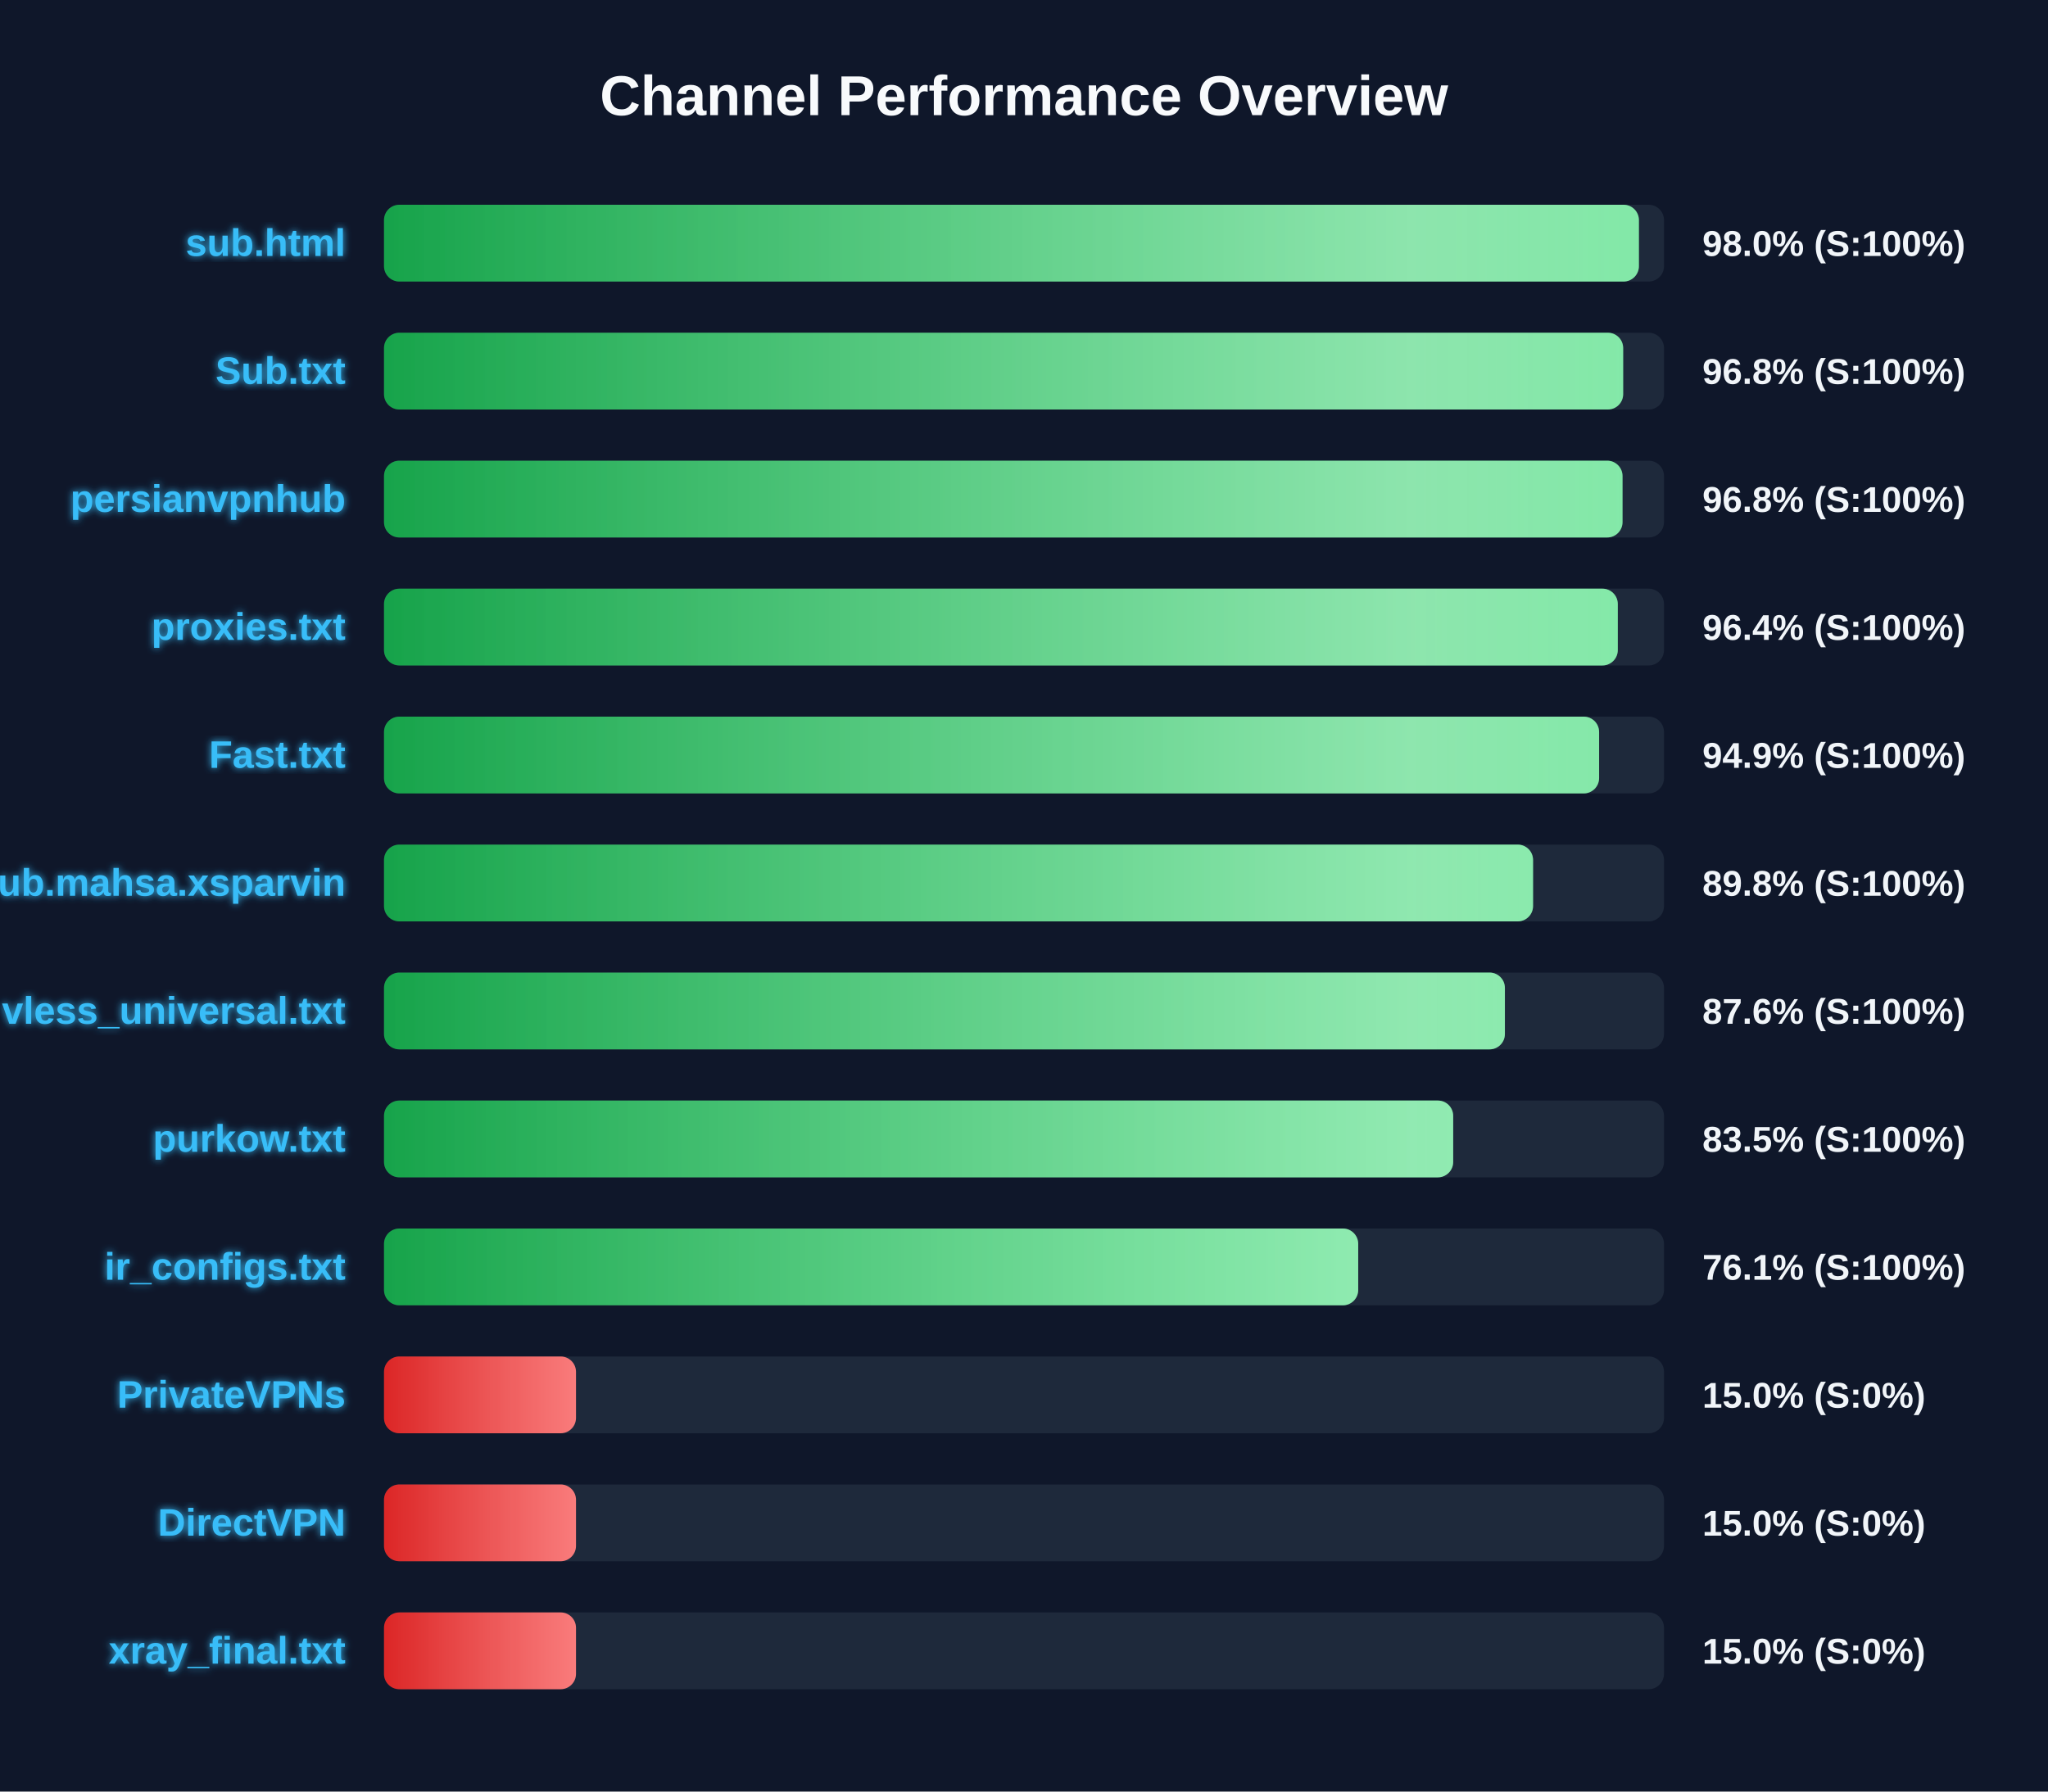
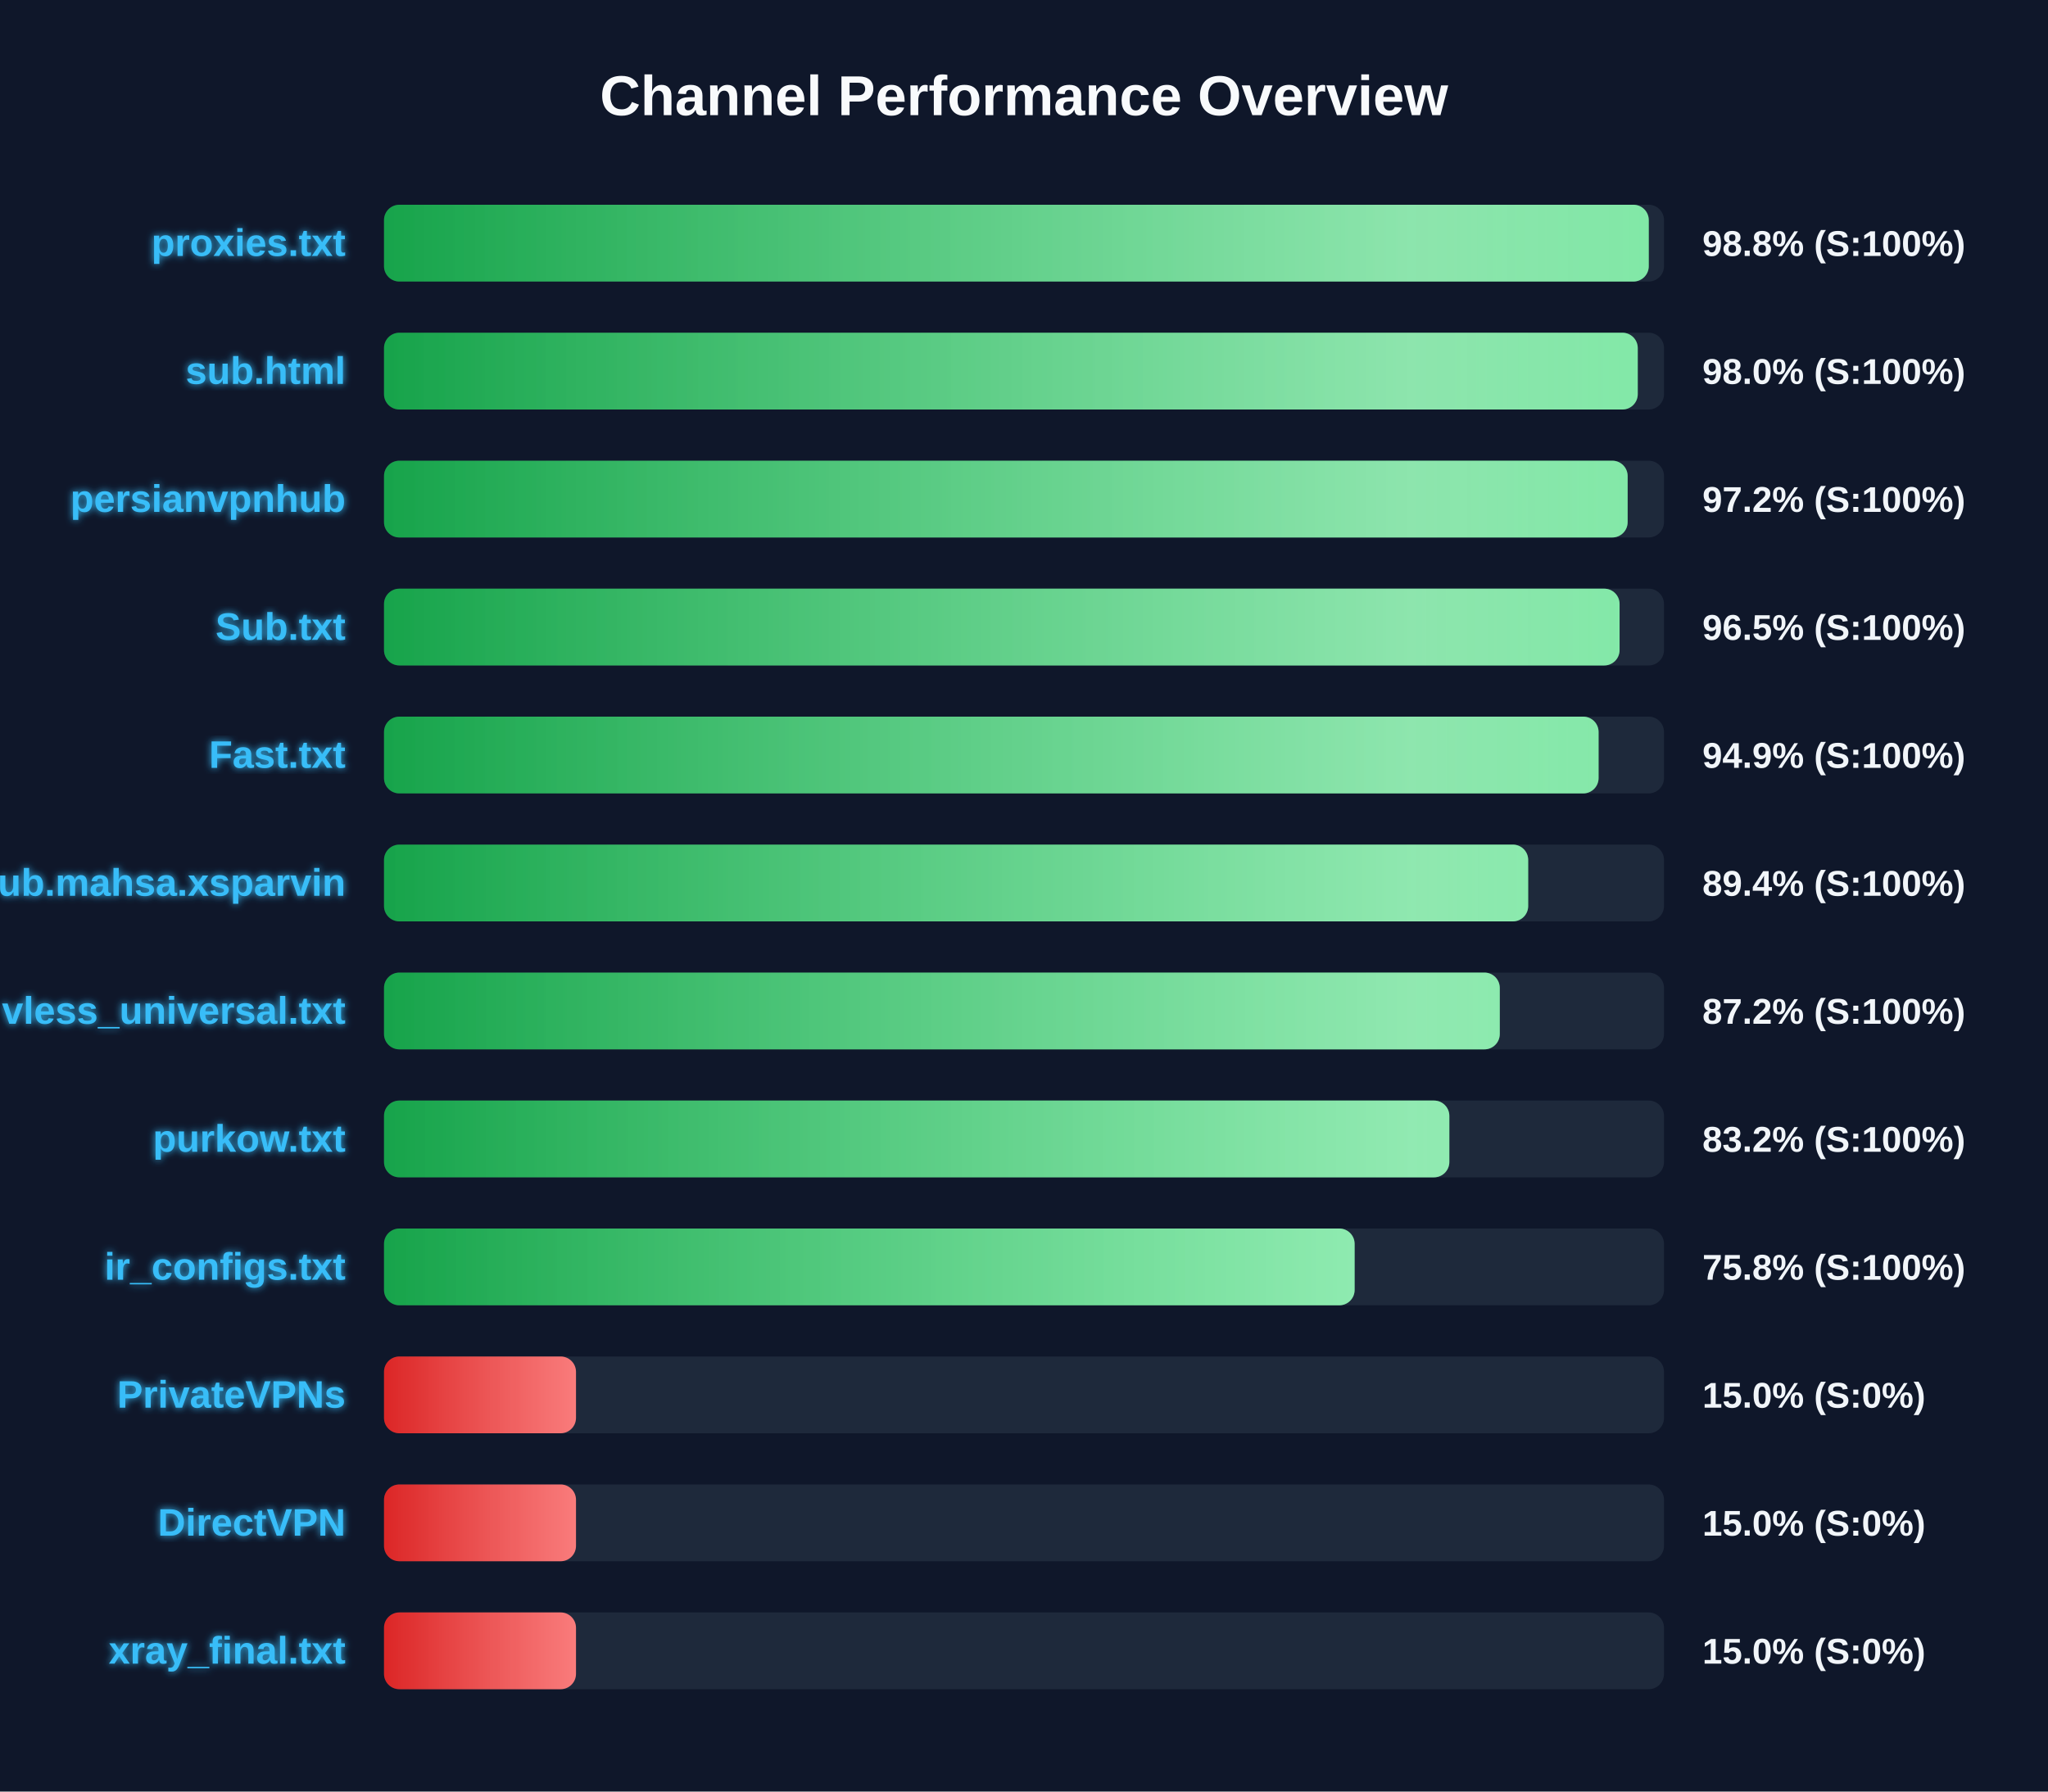
<svg xmlns="http://www.w3.org/2000/svg" width="800" height="700" version="1.1">
  <defs>
    <linearGradient id="grad-green" x1="0%" y1="0%" x2="100%" y2="0%">
      <stop offset="0%" stop-color="#16a34a" />
      <stop offset="100%" stop-color="#4ade80" />
    </linearGradient>
    <linearGradient id="grad-yellow" x1="0%" y1="0%" x2="100%" y2="0%">
      <stop offset="0%" stop-color="#ca8a04" />
      <stop offset="100%" stop-color="#fde047" />
    </linearGradient>
    <linearGradient id="grad-red" x1="0%" y1="0%" x2="100%" y2="0%">
      <stop offset="0%" stop-color="#dc2626" />
      <stop offset="100%" stop-color="#f87171" />
    </linearGradient>
    <linearGradient id="shimmer" x1="0%" y1="0%" x2="100%" y2="0%">
      <stop offset="0%" stop-color="rgba(255,255,255,0)" />
      <stop offset="50%" stop-color="rgba(255,255,255,0.4)" />
      <stop offset="100%" stop-color="rgba(255,255,255,0)" />
    </linearGradient>
    <filter id="glow" x="-20%" y="-20%" width="140%" height="140%">
      <feGaussianBlur stdDeviation="1.5" result="blur" />
      <feComposite in="SourceGraphic" in2="blur" operator="over" />
    </filter>
  </defs>
  <style>
        .bg-rect { fill: #0f172a; }
        .title { font: bold 22px 'Segoe UI', Arial, sans-serif; fill: #f8fafc; }
        .row { font: bold 15px 'Segoe UI', Arial, sans-serif; fill: #38bdf8; filter: url(#glow); }
        .score { font: bold 14px 'Segoe UI', Arial, sans-serif; fill: #f1f5f9; }
        @keyframes shimmer-anim {
            0% { transform: translateX(-100%); }
            100% { transform: translateX(200%); }
        }
        .shimmer-rect {
            animation: shimmer-anim 2.5s infinite linear;
        }
    </style>
  <rect width="100%" height="100%" class="bg-rect" />
  <text x="400" y="45" text-anchor="middle" class="title">Channel Performance Overview</text>
  <rect x="150" y="80" width="500" height="30" fill="#1e293b" rx="6" />
  <clipPath id="clip-0">
-     <rect x="150" y="80" width="490.2" height="30" rx="6" />
+     <rect x="150" y="80" width="494.05" height="30" rx="6" />
  </clipPath>
-   <rect x="150" y="80" width="490.2" height="30" fill="url(#grad-green)" rx="6" />
+   <rect x="150" y="80" width="494.05" height="30" fill="url(#grad-green)" rx="6" />
  <g clip-path="url(#clip-0)">
    <rect x="150" y="80" width="100%" height="30" fill="url(#shimmer)" class="shimmer-rect" />
  </g>
-   <text x="135" y="100" text-anchor="end" class="row">sub.html</text>
-   <text x="665" y="100" text-anchor="start" class="score">98.0% (S:100%)</text>
+   <text x="135" y="100" text-anchor="end" class="row">proxies.txt</text>
+   <text x="665" y="100" text-anchor="start" class="score">98.8% (S:100%)</text>
  <rect x="150" y="130" width="500" height="30" fill="#1e293b" rx="6" />
  <clipPath id="clip-1">
-     <rect x="150" y="130" width="484.05" height="30" rx="6" />
+     <rect x="150" y="130" width="489.75" height="30" rx="6" />
  </clipPath>
-   <rect x="150" y="130" width="484.05" height="30" fill="url(#grad-green)" rx="6" />
+   <rect x="150" y="130" width="489.75" height="30" fill="url(#grad-green)" rx="6" />
  <g clip-path="url(#clip-1)">
    <rect x="150" y="130" width="100%" height="30" fill="url(#shimmer)" class="shimmer-rect" />
  </g>
-   <text x="135" y="150" text-anchor="end" class="row">Sub.txt</text>
-   <text x="665" y="150" text-anchor="start" class="score">96.8% (S:100%)</text>
+   <text x="135" y="150" text-anchor="end" class="row">sub.html</text>
+   <text x="665" y="150" text-anchor="start" class="score">98.0% (S:100%)</text>
  <rect x="150" y="180" width="500" height="30" fill="#1e293b" rx="6" />
  <clipPath id="clip-2">
-     <rect x="150" y="180" width="483.8" height="30" rx="6" />
+     <rect x="150" y="180" width="485.8" height="30" rx="6" />
  </clipPath>
-   <rect x="150" y="180" width="483.8" height="30" fill="url(#grad-green)" rx="6" />
+   <rect x="150" y="180" width="485.8" height="30" fill="url(#grad-green)" rx="6" />
  <g clip-path="url(#clip-2)">
    <rect x="150" y="180" width="100%" height="30" fill="url(#shimmer)" class="shimmer-rect" />
  </g>
  <text x="135" y="200" text-anchor="end" class="row">persianvpnhub</text>
-   <text x="665" y="200" text-anchor="start" class="score">96.8% (S:100%)</text>
+   <text x="665" y="200" text-anchor="start" class="score">97.2% (S:100%)</text>
  <rect x="150" y="230" width="500" height="30" fill="#1e293b" rx="6" />
  <clipPath id="clip-3">
-     <rect x="150" y="230" width="481.95" height="30" rx="6" />
+     <rect x="150" y="230" width="482.65" height="30" rx="6" />
  </clipPath>
-   <rect x="150" y="230" width="481.95" height="30" fill="url(#grad-green)" rx="6" />
+   <rect x="150" y="230" width="482.65" height="30" fill="url(#grad-green)" rx="6" />
  <g clip-path="url(#clip-3)">
    <rect x="150" y="230" width="100%" height="30" fill="url(#shimmer)" class="shimmer-rect" />
  </g>
-   <text x="135" y="250" text-anchor="end" class="row">proxies.txt</text>
-   <text x="665" y="250" text-anchor="start" class="score">96.4% (S:100%)</text>
+   <text x="135" y="250" text-anchor="end" class="row">Sub.txt</text>
+   <text x="665" y="250" text-anchor="start" class="score">96.5% (S:100%)</text>
  <rect x="150" y="280" width="500" height="30" fill="#1e293b" rx="6" />
  <clipPath id="clip-4">
-     <rect x="150" y="280" width="474.65" height="30" rx="6" />
+     <rect x="150" y="280" width="474.45" height="30" rx="6" />
  </clipPath>
-   <rect x="150" y="280" width="474.65" height="30" fill="url(#grad-green)" rx="6" />
+   <rect x="150" y="280" width="474.45" height="30" fill="url(#grad-green)" rx="6" />
  <g clip-path="url(#clip-4)">
    <rect x="150" y="280" width="100%" height="30" fill="url(#shimmer)" class="shimmer-rect" />
  </g>
  <text x="135" y="300" text-anchor="end" class="row">Fast.txt</text>
  <text x="665" y="300" text-anchor="start" class="score">94.9% (S:100%)</text>
  <rect x="150" y="330" width="500" height="30" fill="#1e293b" rx="6" />
  <clipPath id="clip-5">
-     <rect x="150" y="330" width="448.85" height="30" rx="6" />
+     <rect x="150" y="330" width="446.95" height="30" rx="6" />
  </clipPath>
-   <rect x="150" y="330" width="448.85" height="30" fill="url(#grad-green)" rx="6" />
+   <rect x="150" y="330" width="446.95" height="30" fill="url(#grad-green)" rx="6" />
  <g clip-path="url(#clip-5)">
    <rect x="150" y="330" width="100%" height="30" fill="url(#shimmer)" class="shimmer-rect" />
  </g>
  <text x="135" y="350" text-anchor="end" class="row">Sub.mahsa.xsparvin</text>
-   <text x="665" y="350" text-anchor="start" class="score">89.8% (S:100%)</text>
+   <text x="665" y="350" text-anchor="start" class="score">89.4% (S:100%)</text>
  <rect x="150" y="380" width="500" height="30" fill="#1e293b" rx="6" />
  <clipPath id="clip-6">
-     <rect x="150" y="380" width="437.85" height="30" rx="6" />
+     <rect x="150" y="380" width="435.85" height="30" rx="6" />
  </clipPath>
-   <rect x="150" y="380" width="437.85" height="30" fill="url(#grad-green)" rx="6" />
+   <rect x="150" y="380" width="435.85" height="30" fill="url(#grad-green)" rx="6" />
  <g clip-path="url(#clip-6)">
    <rect x="150" y="380" width="100%" height="30" fill="url(#shimmer)" class="shimmer-rect" />
  </g>
  <text x="135" y="400" text-anchor="end" class="row">vless_universal.txt</text>
-   <text x="665" y="400" text-anchor="start" class="score">87.6% (S:100%)</text>
+   <text x="665" y="400" text-anchor="start" class="score">87.2% (S:100%)</text>
  <rect x="150" y="430" width="500" height="30" fill="#1e293b" rx="6" />
  <clipPath id="clip-7">
-     <rect x="150" y="430" width="417.65" height="30" rx="6" />
+     <rect x="150" y="430" width="416.15" height="30" rx="6" />
  </clipPath>
-   <rect x="150" y="430" width="417.65" height="30" fill="url(#grad-green)" rx="6" />
+   <rect x="150" y="430" width="416.15" height="30" fill="url(#grad-green)" rx="6" />
  <g clip-path="url(#clip-7)">
    <rect x="150" y="430" width="100%" height="30" fill="url(#shimmer)" class="shimmer-rect" />
  </g>
  <text x="135" y="450" text-anchor="end" class="row">purkow.txt</text>
-   <text x="665" y="450" text-anchor="start" class="score">83.5% (S:100%)</text>
+   <text x="665" y="450" text-anchor="start" class="score">83.2% (S:100%)</text>
  <rect x="150" y="480" width="500" height="30" fill="#1e293b" rx="6" />
  <clipPath id="clip-8">
-     <rect x="150" y="480" width="380.55" height="30" rx="6" />
+     <rect x="150" y="480" width="379.15" height="30" rx="6" />
  </clipPath>
-   <rect x="150" y="480" width="380.55" height="30" fill="url(#grad-green)" rx="6" />
+   <rect x="150" y="480" width="379.15" height="30" fill="url(#grad-green)" rx="6" />
  <g clip-path="url(#clip-8)">
    <rect x="150" y="480" width="100%" height="30" fill="url(#shimmer)" class="shimmer-rect" />
  </g>
  <text x="135" y="500" text-anchor="end" class="row">ir_configs.txt</text>
-   <text x="665" y="500" text-anchor="start" class="score">76.1% (S:100%)</text>
+   <text x="665" y="500" text-anchor="start" class="score">75.8% (S:100%)</text>
  <rect x="150" y="530" width="500" height="30" fill="#1e293b" rx="6" />
  <clipPath id="clip-9">
    <rect x="150" y="530" width="75.0" height="30" rx="6" />
  </clipPath>
  <rect x="150" y="530" width="75.0" height="30" fill="url(#grad-red)" rx="6" />
  <g clip-path="url(#clip-9)">
    <rect x="150" y="530" width="100%" height="30" fill="url(#shimmer)" class="shimmer-rect" />
  </g>
  <text x="135" y="550" text-anchor="end" class="row">PrivateVPNs</text>
  <text x="665" y="550" text-anchor="start" class="score">15.0% (S:0%)</text>
  <rect x="150" y="580" width="500" height="30" fill="#1e293b" rx="6" />
  <clipPath id="clip-10">
    <rect x="150" y="580" width="75.0" height="30" rx="6" />
  </clipPath>
  <rect x="150" y="580" width="75.0" height="30" fill="url(#grad-red)" rx="6" />
  <g clip-path="url(#clip-10)">
    <rect x="150" y="580" width="100%" height="30" fill="url(#shimmer)" class="shimmer-rect" />
  </g>
  <text x="135" y="600" text-anchor="end" class="row">DirectVPN</text>
  <text x="665" y="600" text-anchor="start" class="score">15.0% (S:0%)</text>
  <rect x="150" y="630" width="500" height="30" fill="#1e293b" rx="6" />
  <clipPath id="clip-11">
    <rect x="150" y="630" width="75.0" height="30" rx="6" />
  </clipPath>
  <rect x="150" y="630" width="75.0" height="30" fill="url(#grad-red)" rx="6" />
  <g clip-path="url(#clip-11)">
    <rect x="150" y="630" width="100%" height="30" fill="url(#shimmer)" class="shimmer-rect" />
  </g>
  <text x="135" y="650" text-anchor="end" class="row">xray_final.txt</text>
  <text x="665" y="650" text-anchor="start" class="score">15.0% (S:0%)</text>
</svg>
